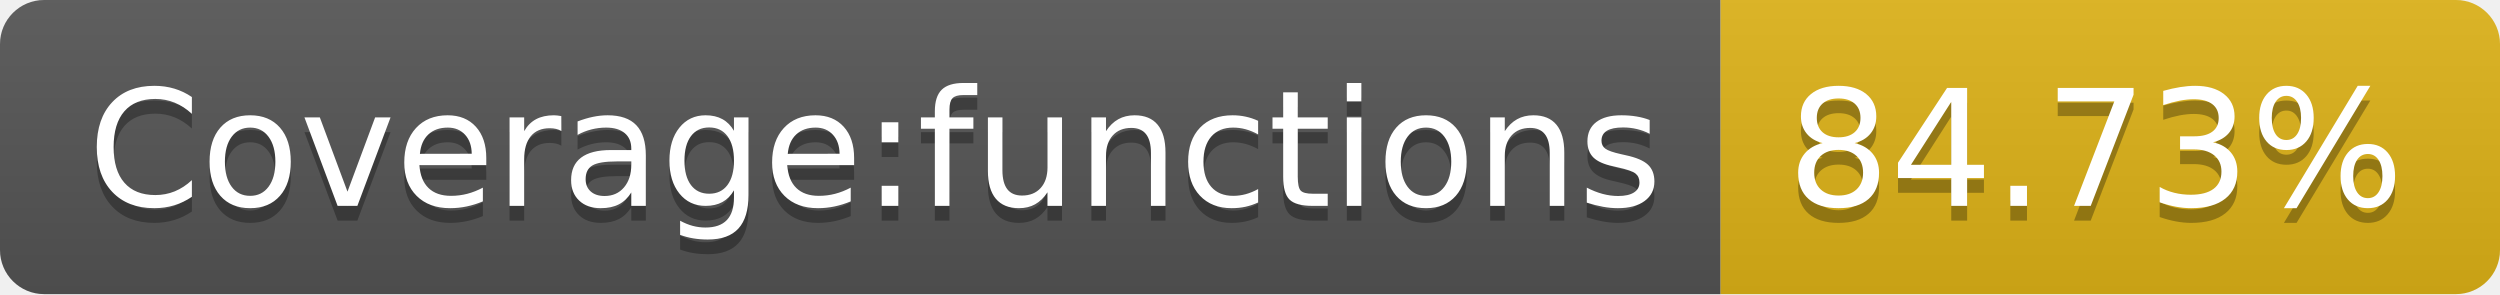
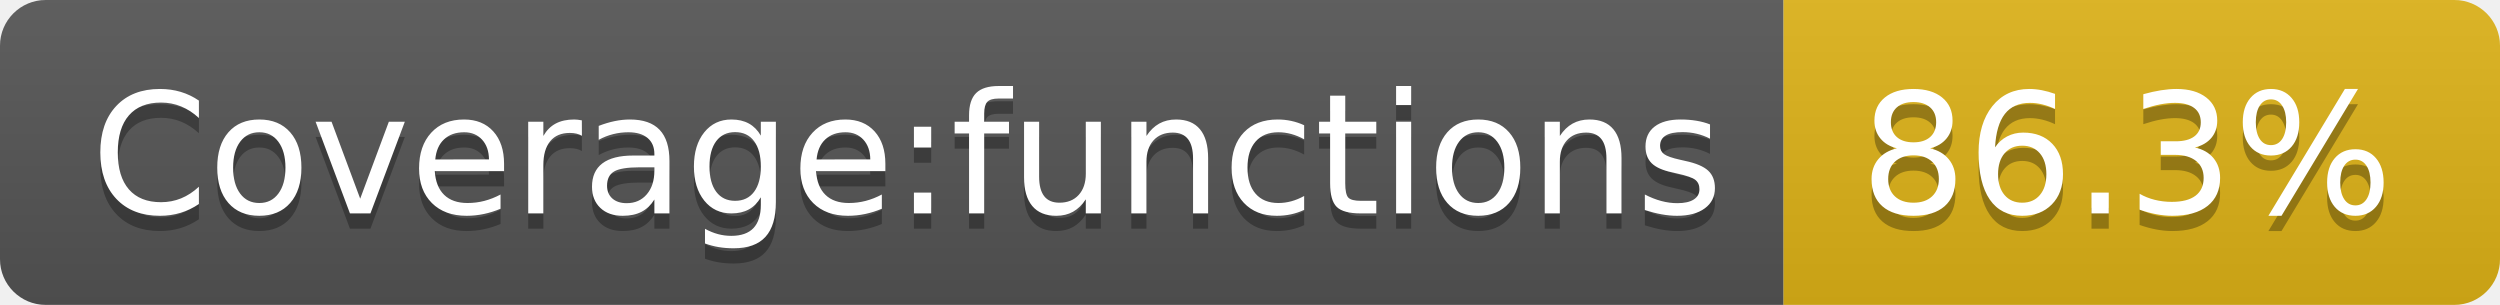
- <svg xmlns="http://www.w3.org/2000/svg" width="170" height="20" role="img" aria-label="Coverage:functions: 84.73%">
+ <svg xmlns="http://www.w3.org/2000/svg" width="164" height="20" role="img" aria-label="Coverage:functions: 86.3%">
  <linearGradient id="s" x2="0" y2="100%">
    <stop offset="0" stop-color="#bbb" stop-opacity=".1" />
    <stop offset="1" stop-opacity=".1" />
  </linearGradient>
  <clipPath id="r">
-     <rect width="170" height="20" rx="3" fill="#fff" />
+     <rect width="164" height="20" rx="3" fill="#fff" />
  </clipPath>
  <g clip-path="url(#r)">
    <rect width="117" height="20" fill="#555" />
-     <rect x="117" width="53" height="20" fill="#dfb317" />
-     <rect width="170" height="20" fill="url(#s)" />
+     <rect x="117" width="47" height="20" fill="#dfb317" />
+     <rect width="164" height="20" fill="url(#s)" />
  </g>
  <g fill="#fff" text-anchor="middle" font-family="Verdana,Geneva,DejaVu Sans,sans-serif" text-rendering="geometricPrecision" font-size="110">
    <text aria-hidden="true" x="595" y="150" fill="#010101" fill-opacity=".3" transform="scale(.1)" textLength="1070">Coverage:functions</text>
    <text x="595" y="140" transform="scale(.1)" fill="#fff" textLength="1070">Coverage:functions</text>
-     <text aria-hidden="true" x="1425" y="150" fill="#010101" fill-opacity=".3" transform="scale(.1)" textLength="430">84.73%</text>
-     <text x="1425" y="140" transform="scale(.1)" fill="#fff" textLength="430">84.73%</text>
+     <text aria-hidden="true" x="1395" y="150" fill="#010101" fill-opacity=".3" transform="scale(.1)" textLength="370">86.3%</text>
+     <text x="1395" y="140" transform="scale(.1)" fill="#fff" textLength="370">86.3%</text>
  </g>
</svg>
